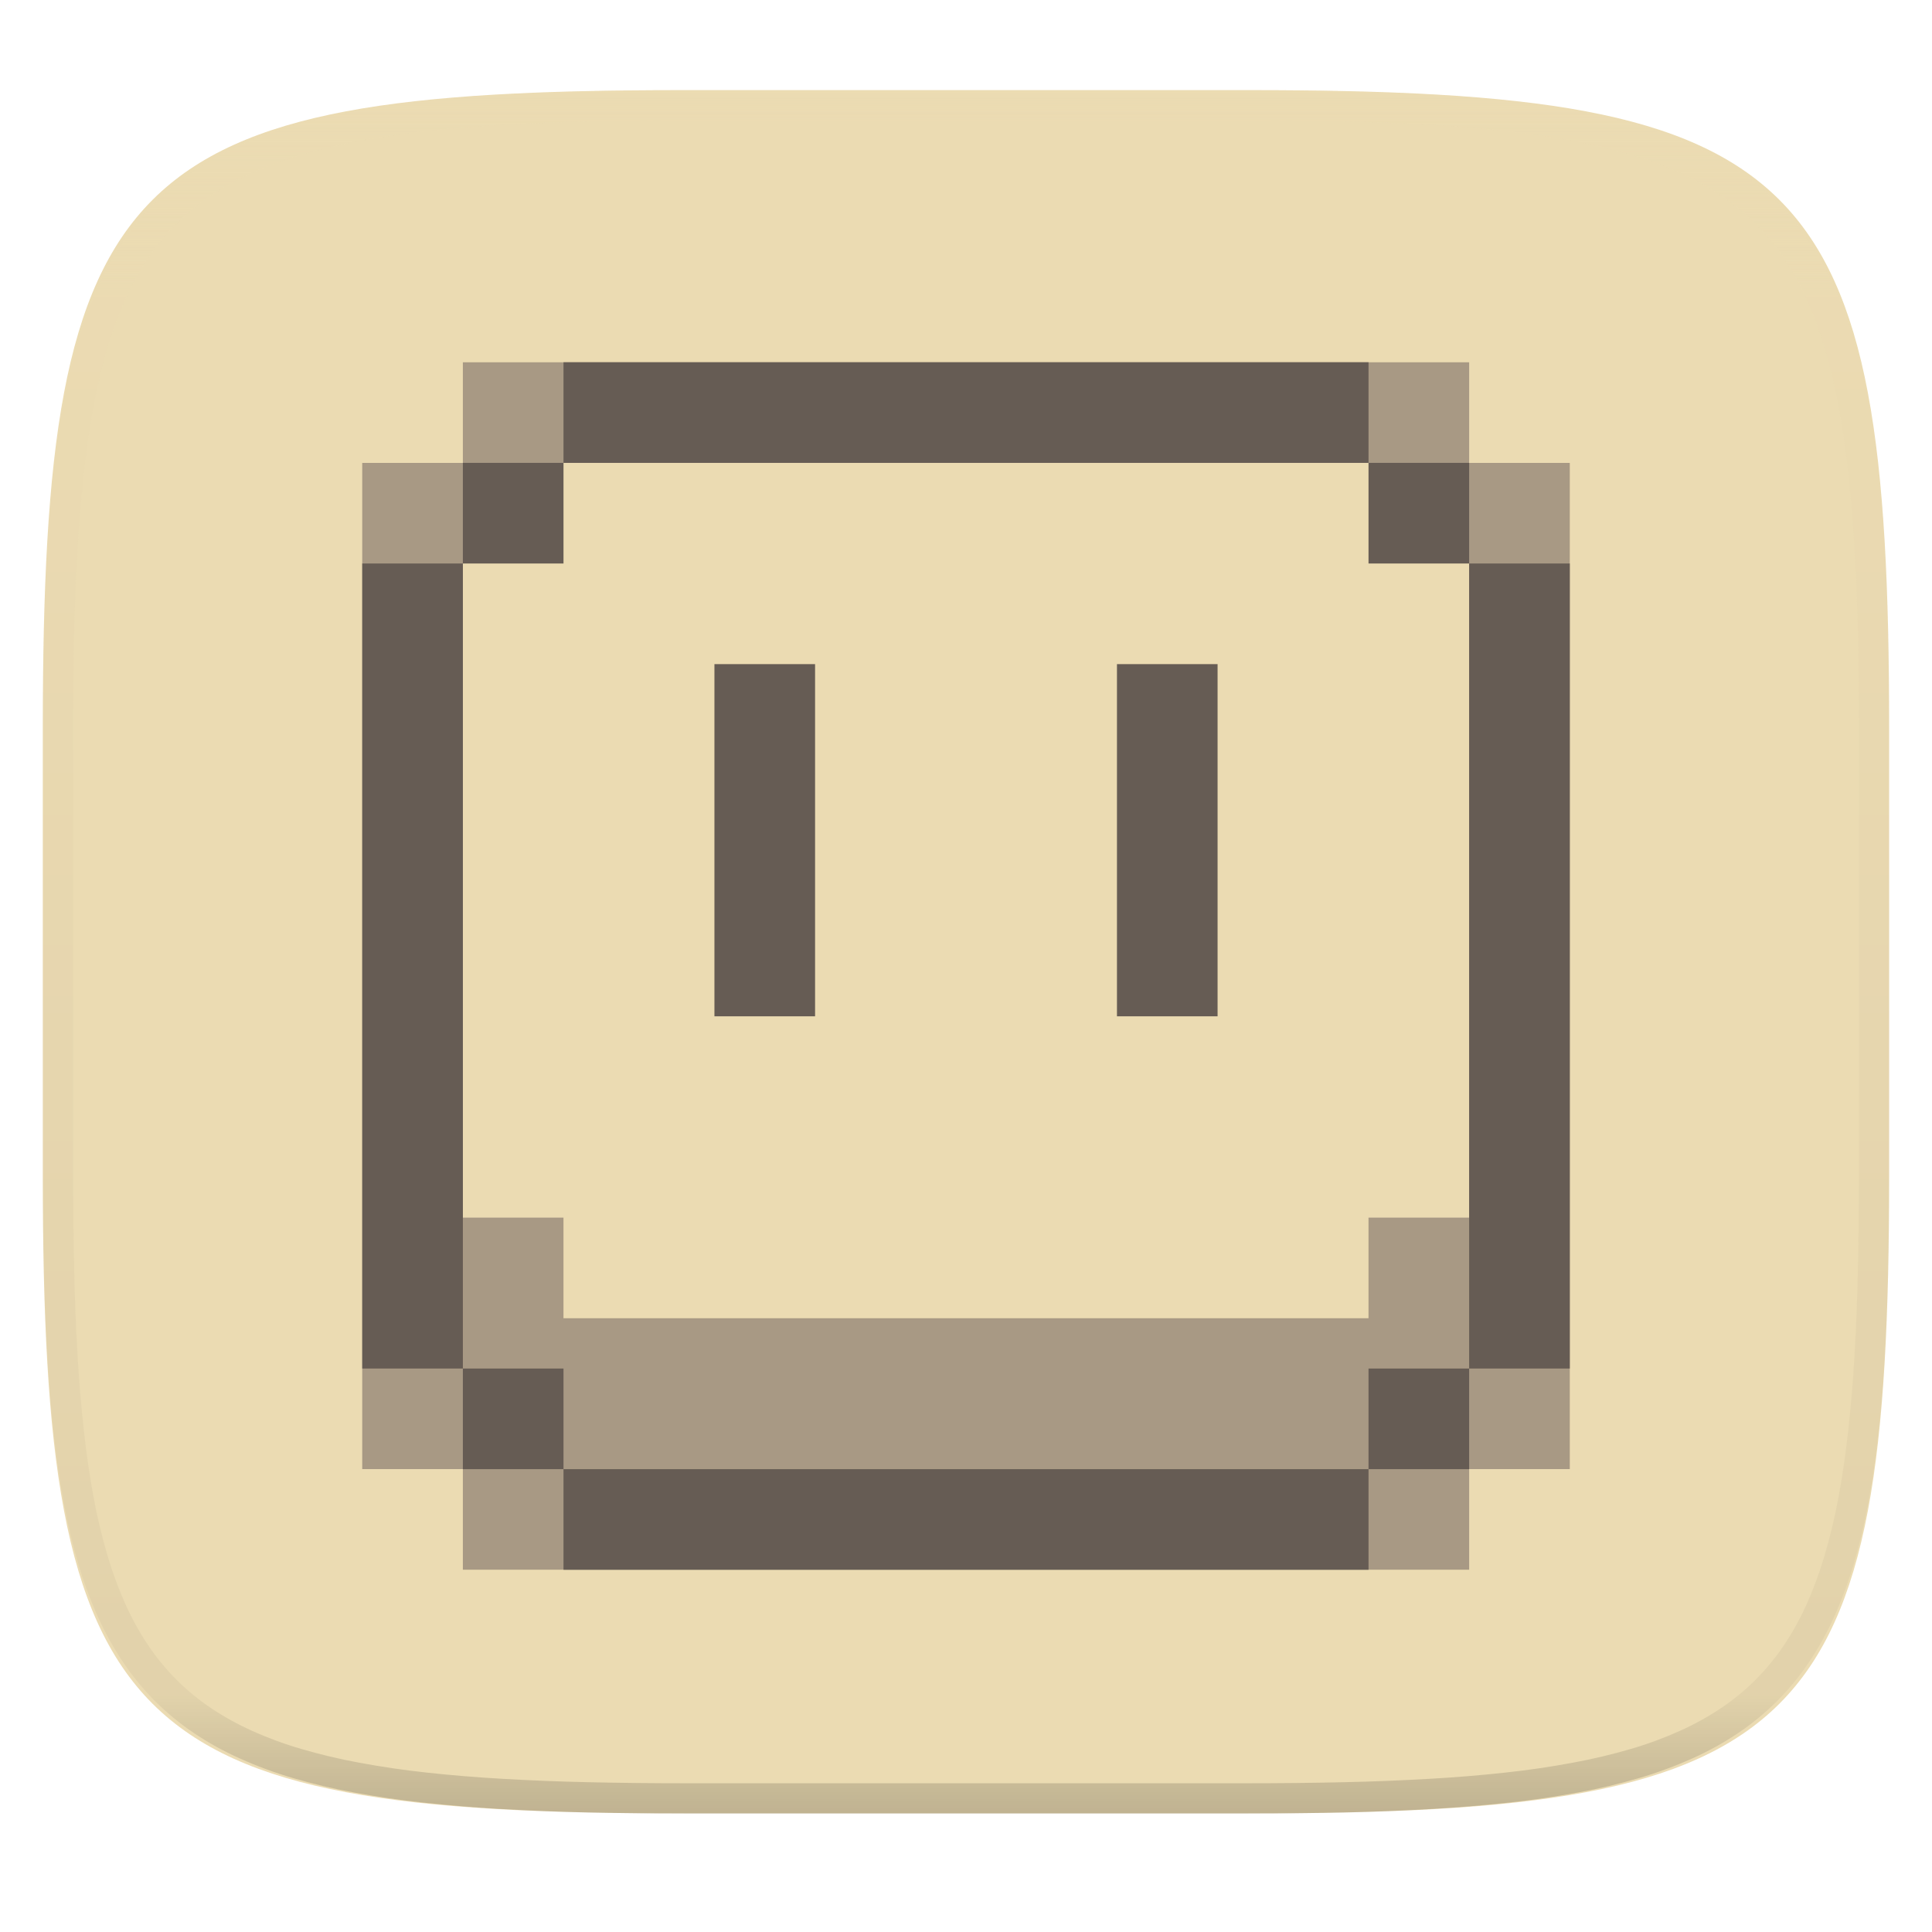
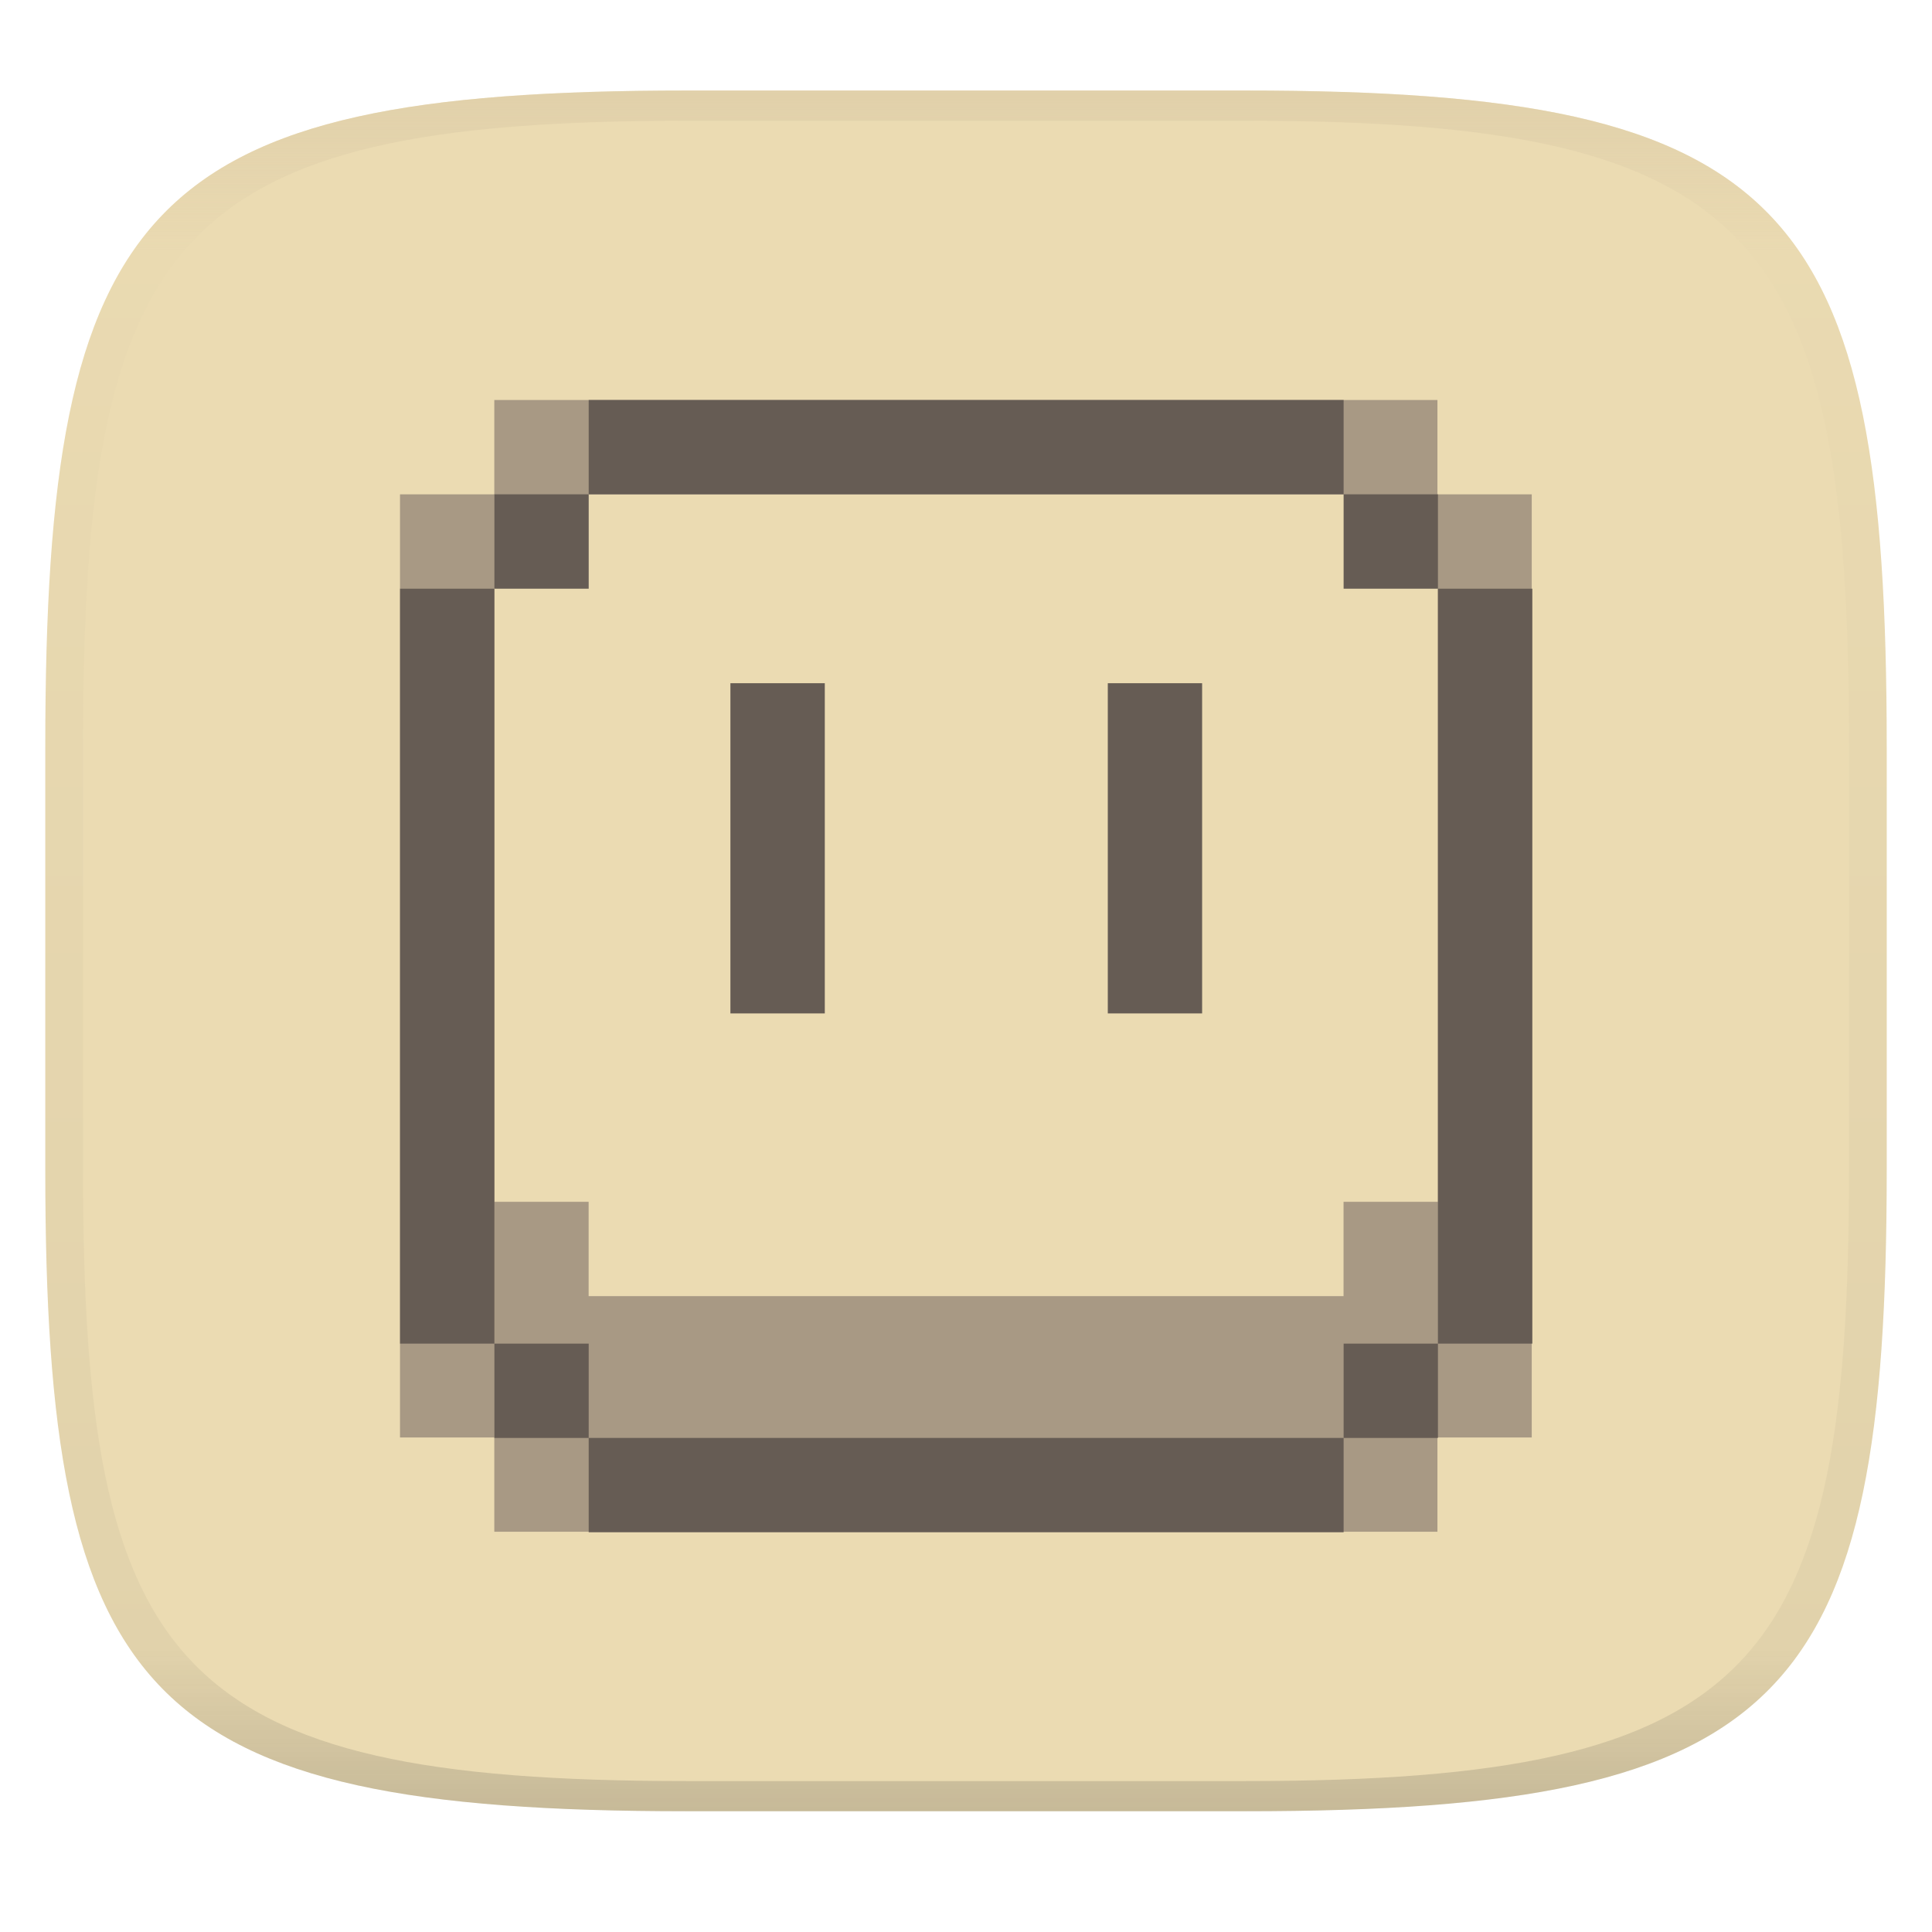
<svg xmlns="http://www.w3.org/2000/svg" width="256" height="256" style="isolation:isolate" version="1.1">
-   <g filter="url(#a)">
-     <linearGradient id="b" x1=".361" x2=".361" y1=".01" y2=".967" gradientTransform="matrix(244.65 0 0 228.34 5.676 11.947)" gradientUnits="userSpaceOnUse">
+   <g transform="translate(.0005039 -.1245)" filter="url(#a)">
+     <linearGradient id="b" x1=".5" x2=".5" y2="1" gradientTransform="matrix(244,0,0,228,5.981,12.12)" gradientUnits="userSpaceOnUse">
      <stop stop-color="#ebdbb2" offset="0" />
-       <stop stop-color="#ebdbb2" offset=".652" />
      <stop stop-color="#ebdbb2" offset="1" />
    </linearGradient>
-     <path d="m165.68 11.947c74.055 0 84.639 10.557 84.639 84.544v59.251c0 73.986-10.584 84.543-84.639 84.543h-75.37c-74.055 0-84.639-10.557-84.639-84.543v-59.251c0-73.987 10.584-84.544 84.639-84.544h75.37z" fill="url(#b)" />
+     <path d="m165 12.12c72 0 85 15 85 87v56c0 70-13 85-85 85h-74c-72 0-85-15-85-85v-56c0-72 13-87 85-87z" fill="url(#b)" />
  </g>
-   <path d="M80.815 80.641h94.358c.098 0 .178.08.178.178v80.161c0 .099-.08.179-.178.179H80.815a.179.179 0 0 1-.179-.179V80.819c0-.098.08-.178.179-.178z" fill="#ebdbb2" />
-   <path d="m61.331 48.002v13.333h-13.333v133.33h13.333v13.333h133.34v-13.333h13.333v-133.33h-13.333v-13.333zm13.333 13.333h106.67l13.335 13.333v86.672h-13.335v13.333h-106.67v-13.333h-13.333v-86.672z" fill="#a89984" stroke-width="1.408" />
-   <path d="m74.666 194.67h-13.333v-13.333h-13.333v-106.67h13.333v-13.335h13.333v-13.333h106.67v13.333h13.333v13.335h13.335v106.67h-13.335v13.333h-13.333v13.333h-106.67zm106.67-13.333h13.333v-106.67h-13.333v-13.335h-106.67v13.335h-13.333v106.67h13.333v13.333h106.67zm-86.67-93.337h13.335v46.666h-13.335zm53.337 0h13.333v46.666h-13.333z" fill="#665c54" stroke-width="1.408" />
-   <g opacity=".4">
-     <linearGradient id="c" x1=".517" x2=".517" y2="1" gradientTransform="matrix(244.65 0 0 228.34 5.68 11.95)" gradientUnits="userSpaceOnUse">
-       <stop stop-color="#ebdbb2" offset="0" />
-       <stop stop-color="#ebdbb2" stop-opacity=".098" offset=".125" />
-       <stop stop-opacity=".098" offset=".925" />
-       <stop stop-opacity=".498" offset="1" />
+   <g transform="matrix(.9375 0 0 .9375 8.002 8.002)" style="isolation:isolate">
+     <path d="m80.82 80.64h94.36c0.098 0 0.178 0.08 0.178 0.178v80.16c0 0.099-0.08 0.179-0.178 0.179h-94.36a0.179 0.179 0 0 1-0.179-0.179v-80.16c0-0.098 0.08-0.178 0.179-0.178z" fill="#ebdbb2" style="isolation:isolate" />
+     <path d="m61.33 48v13.33h-13.33v133.3h13.33v13.33h133.3v-13.33h13.33v-133.3h-13.33v-13.33zm13.33 13.33h106.7l13.34 13.33v86.67h-13.34v13.33h-106.7v-13.33h-13.33v-86.67z" fill="#a89984" stroke-width="1.408" style="isolation:isolate" />
+     <path d="m74.67 194.7h-13.33v-13.33h-13.33v-106.7h13.33v-13.34h13.33v-13.33h106.7v13.33h13.33v13.34h13.34v106.7h-13.34v13.33h-13.33v13.33h-106.7zm106.7-13.33h13.33v-106.7h-13.33v-13.34h-106.7v13.34h-13.33v106.7h13.33v13.33h106.7zm-86.67-93.34h13.34v46.67h-13.34zm53.34 0h13.33v46.67h-13.33z" fill="#665c54" stroke-width="1.408" style="isolation:isolate" />
+   </g>
+   <defs>
+     <linearGradient id="linearGradient31" x1=".5" x2=".5" y2="1" gradientTransform="matrix(244,0,0,228,5.988,12.12)" gradientUnits="userSpaceOnUse">
+       <stop stop-color="#d5c4a1" offset="0" />
+       <stop stop-color="#d5c4a1" stop-opacity=".098" offset=".1" />
+       <stop stop-color="#282828" stop-opacity=".1" offset=".9" />
+       <stop stop-color="#282828" stop-opacity=".4" offset="1" />
    </linearGradient>
-     <path d="M165.068 11.951c4.328-.01 8.656.04 12.984.138 3.875.078 7.75.226 11.626.452 3.453.196 6.905.481 10.348.854 3.06.335 6.118.786 9.148 1.346a80.47 80.47 0 0 1 8.046 1.916 53.64 53.64 0 0 1 7.023 2.584 40.413 40.413 0 0 1 6.06 3.35 35.176 35.176 0 0 1 5.134 4.215 35.072 35.072 0 0 1 4.22 5.119 41.692 41.692 0 0 1 3.363 6.042 55.982 55.982 0 0 1 2.597 7.005 80.224 80.224 0 0 1 1.918 8.037 124.43 124.43 0 0 1 1.348 9.127c.374 3.439.659 6.878.856 10.326.226 3.861.373 7.732.462 11.593.088 4.323.138 8.646.128 12.96v58.21c.01 4.324-.04 8.637-.128 12.96a325.177 325.177 0 0 1-.462 11.593 200.984 200.984 0 0 1-.856 10.326 124.691 124.691 0 0 1-1.348 9.137 80.687 80.687 0 0 1-1.918 8.027 55.414 55.414 0 0 1-2.597 7.005 41.18 41.18 0 0 1-3.364 6.042 34.559 34.559 0 0 1-4.22 5.119 35.177 35.177 0 0 1-5.134 4.215 40.412 40.412 0 0 1-6.059 3.35 55.138 55.138 0 0 1-7.023 2.594 77.806 77.806 0 0 1-8.046 1.906 120 120 0 0 1-9.148 1.346c-3.443.373-6.895.658-10.348.854-3.875.226-7.75.374-11.626.462-4.328.088-8.656.138-12.984.128H90.942c-4.328.01-8.656-.04-12.984-.128a328.387 328.387 0 0 1-11.626-.462 203.003 203.003 0 0 1-10.348-.854 120 120 0 0 1-9.148-1.346 77.806 77.806 0 0 1-8.046-1.906 55.139 55.139 0 0 1-7.023-2.594 40.413 40.413 0 0 1-6.06-3.35 35.176 35.176 0 0 1-5.134-4.215 34.56 34.56 0 0 1-4.22-5.119 41.183 41.183 0 0 1-3.363-6.042 55.415 55.415 0 0 1-2.597-7.005 80.682 80.682 0 0 1-1.918-8.027 124.688 124.688 0 0 1-1.348-9.137 200.993 200.993 0 0 1-.856-10.326 325.212 325.212 0 0 1-.462-11.593 569.197 569.197 0 0 1-.128-12.96v-58.21c-.01-4.314.04-8.637.128-12.96.089-3.86.236-7.732.462-11.593.197-3.448.482-6.887.856-10.326.335-3.055.787-6.101 1.348-9.127a80.219 80.219 0 0 1 1.918-8.037 55.983 55.983 0 0 1 2.597-7.005 41.695 41.695 0 0 1 3.364-6.042 35.072 35.072 0 0 1 4.22-5.119 35.176 35.176 0 0 1 5.134-4.215 40.413 40.413 0 0 1 6.059-3.35 53.64 53.64 0 0 1 7.023-2.584 80.47 80.47 0 0 1 8.046-1.916 125.11 125.11 0 0 1 9.148-1.346c3.443-.373 6.895-.658 10.348-.854 3.875-.226 7.75-.374 11.626-.452 4.328-.098 8.656-.148 12.984-.138h74.126zm.01 4.009c4.298-.01 8.597.039 12.895.127 3.827.089 7.653.236 11.48.452 3.383.197 6.766.472 10.13.845 2.971.315 5.932.747 8.863 1.297a75.943 75.943 0 0 1 7.653 1.818 50.493 50.493 0 0 1 6.501 2.397 37.038 37.038 0 0 1 5.47 3.026 30.383 30.383 0 0 1 4.524 3.724 31.05 31.05 0 0 1 3.738 4.519 37.271 37.271 0 0 1 3.03 5.443 51.46 51.46 0 0 1 2.4 6.494 75.563 75.563 0 0 1 1.829 7.634c.54 2.928.974 5.875 1.298 8.842.374 3.36.65 6.73.846 10.11.217 3.822.374 7.634.453 11.456.088 4.293.137 8.577.137 12.87v58.212c0 4.293-.049 8.577-.137 12.87a317.503 317.503 0 0 1-.453 11.456c-.196 3.38-.472 6.75-.846 10.12a121.689 121.689 0 0 1-1.298 8.832 75.562 75.562 0 0 1-1.83 7.634 50.902 50.902 0 0 1-2.4 6.494 36.767 36.767 0 0 1-3.03 5.443 30.615 30.615 0 0 1-3.737 4.53 30.938 30.938 0 0 1-4.525 3.713 37.038 37.038 0 0 1-5.469 3.026 49.07 49.07 0 0 1-6.501 2.397 75.942 75.942 0 0 1-7.653 1.818c-2.931.55-5.892.982-8.863 1.306-3.364.364-6.747.649-10.13.836-3.827.216-7.653.373-11.48.452-4.298.098-8.597.137-12.895.137H90.932c-4.298 0-8.597-.04-12.895-.137a320.093 320.093 0 0 1-11.48-.452 193.696 193.696 0 0 1-10.13-.836 116.71 116.71 0 0 1-8.863-1.306 75.942 75.942 0 0 1-7.653-1.818 49.07 49.07 0 0 1-6.501-2.397 37.038 37.038 0 0 1-5.47-3.026 30.938 30.938 0 0 1-4.524-3.714 30.615 30.615 0 0 1-3.738-4.529 36.766 36.766 0 0 1-3.03-5.443 50.903 50.903 0 0 1-2.4-6.494 75.567 75.567 0 0 1-1.829-7.634 121.69 121.69 0 0 1-1.298-8.832c-.374-3.37-.65-6.74-.846-10.12a317.535 317.535 0 0 1-.453-11.456 623.851 623.851 0 0 1-.137-12.87V97.014c0-4.293.049-8.577.137-12.87.079-3.822.236-7.634.453-11.456.197-3.38.472-6.75.846-10.11.324-2.967.757-5.914 1.298-8.842a75.568 75.568 0 0 1 1.83-7.634 51.46 51.46 0 0 1 2.4-6.494 37.27 37.27 0 0 1 3.03-5.443 31.05 31.05 0 0 1 3.737-4.52 30.384 30.384 0 0 1 4.525-3.723 37.039 37.039 0 0 1 5.469-3.026 50.494 50.494 0 0 1 6.501-2.397 75.943 75.943 0 0 1 7.653-1.818c2.931-.55 5.892-.982 8.863-1.297 3.364-.373 6.747-.648 10.13-.845a344.71 344.71 0 0 1 11.48-.452c4.298-.088 8.597-.137 12.895-.127H165.078z" fill="url(#c)" fill-rule="evenodd" />
+   </defs>
+   <g transform="translate(.001752 -.1185)" opacity=".5">
+     <path d="m91 12.12c-72 0-85 15-85 87v56c0 70 13 85 85 85h74c72 0 85-15 85-85v-56c0-72-13-87-85-87zm0 4h74c68 0 80 15 80 83v56c0 66-12 81-80 81h-74c-68 0-80-15-80-81v-56c0-68 12-83 80-83z" fill="url(#linearGradient31)" opacity="1" />
  </g>
</svg>
